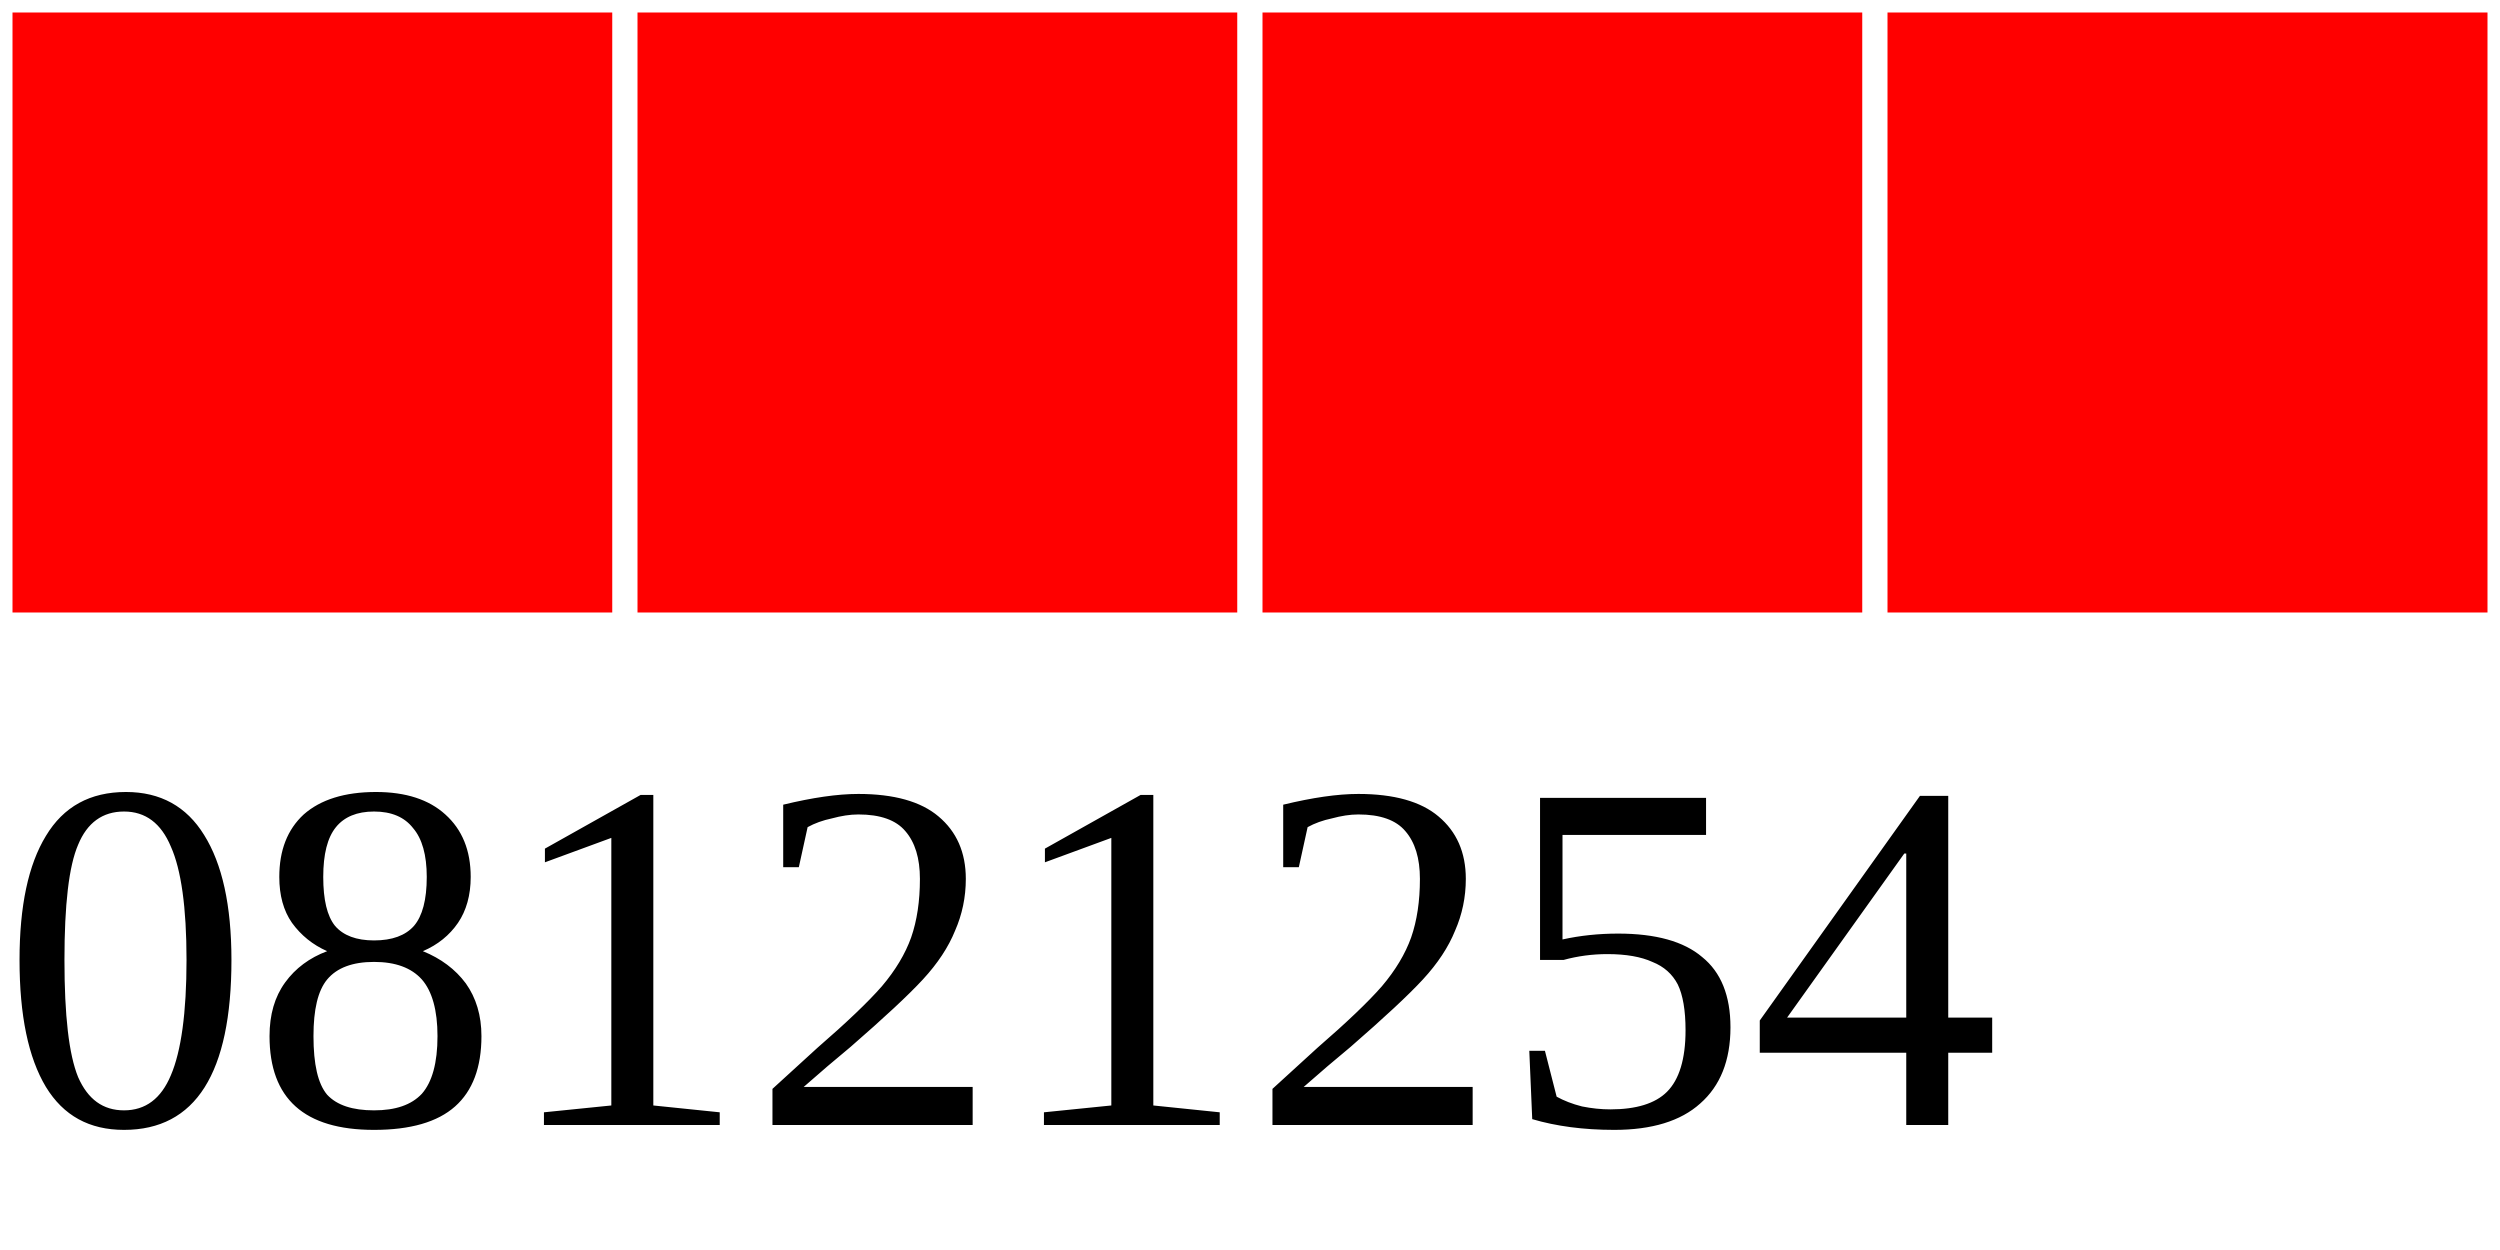
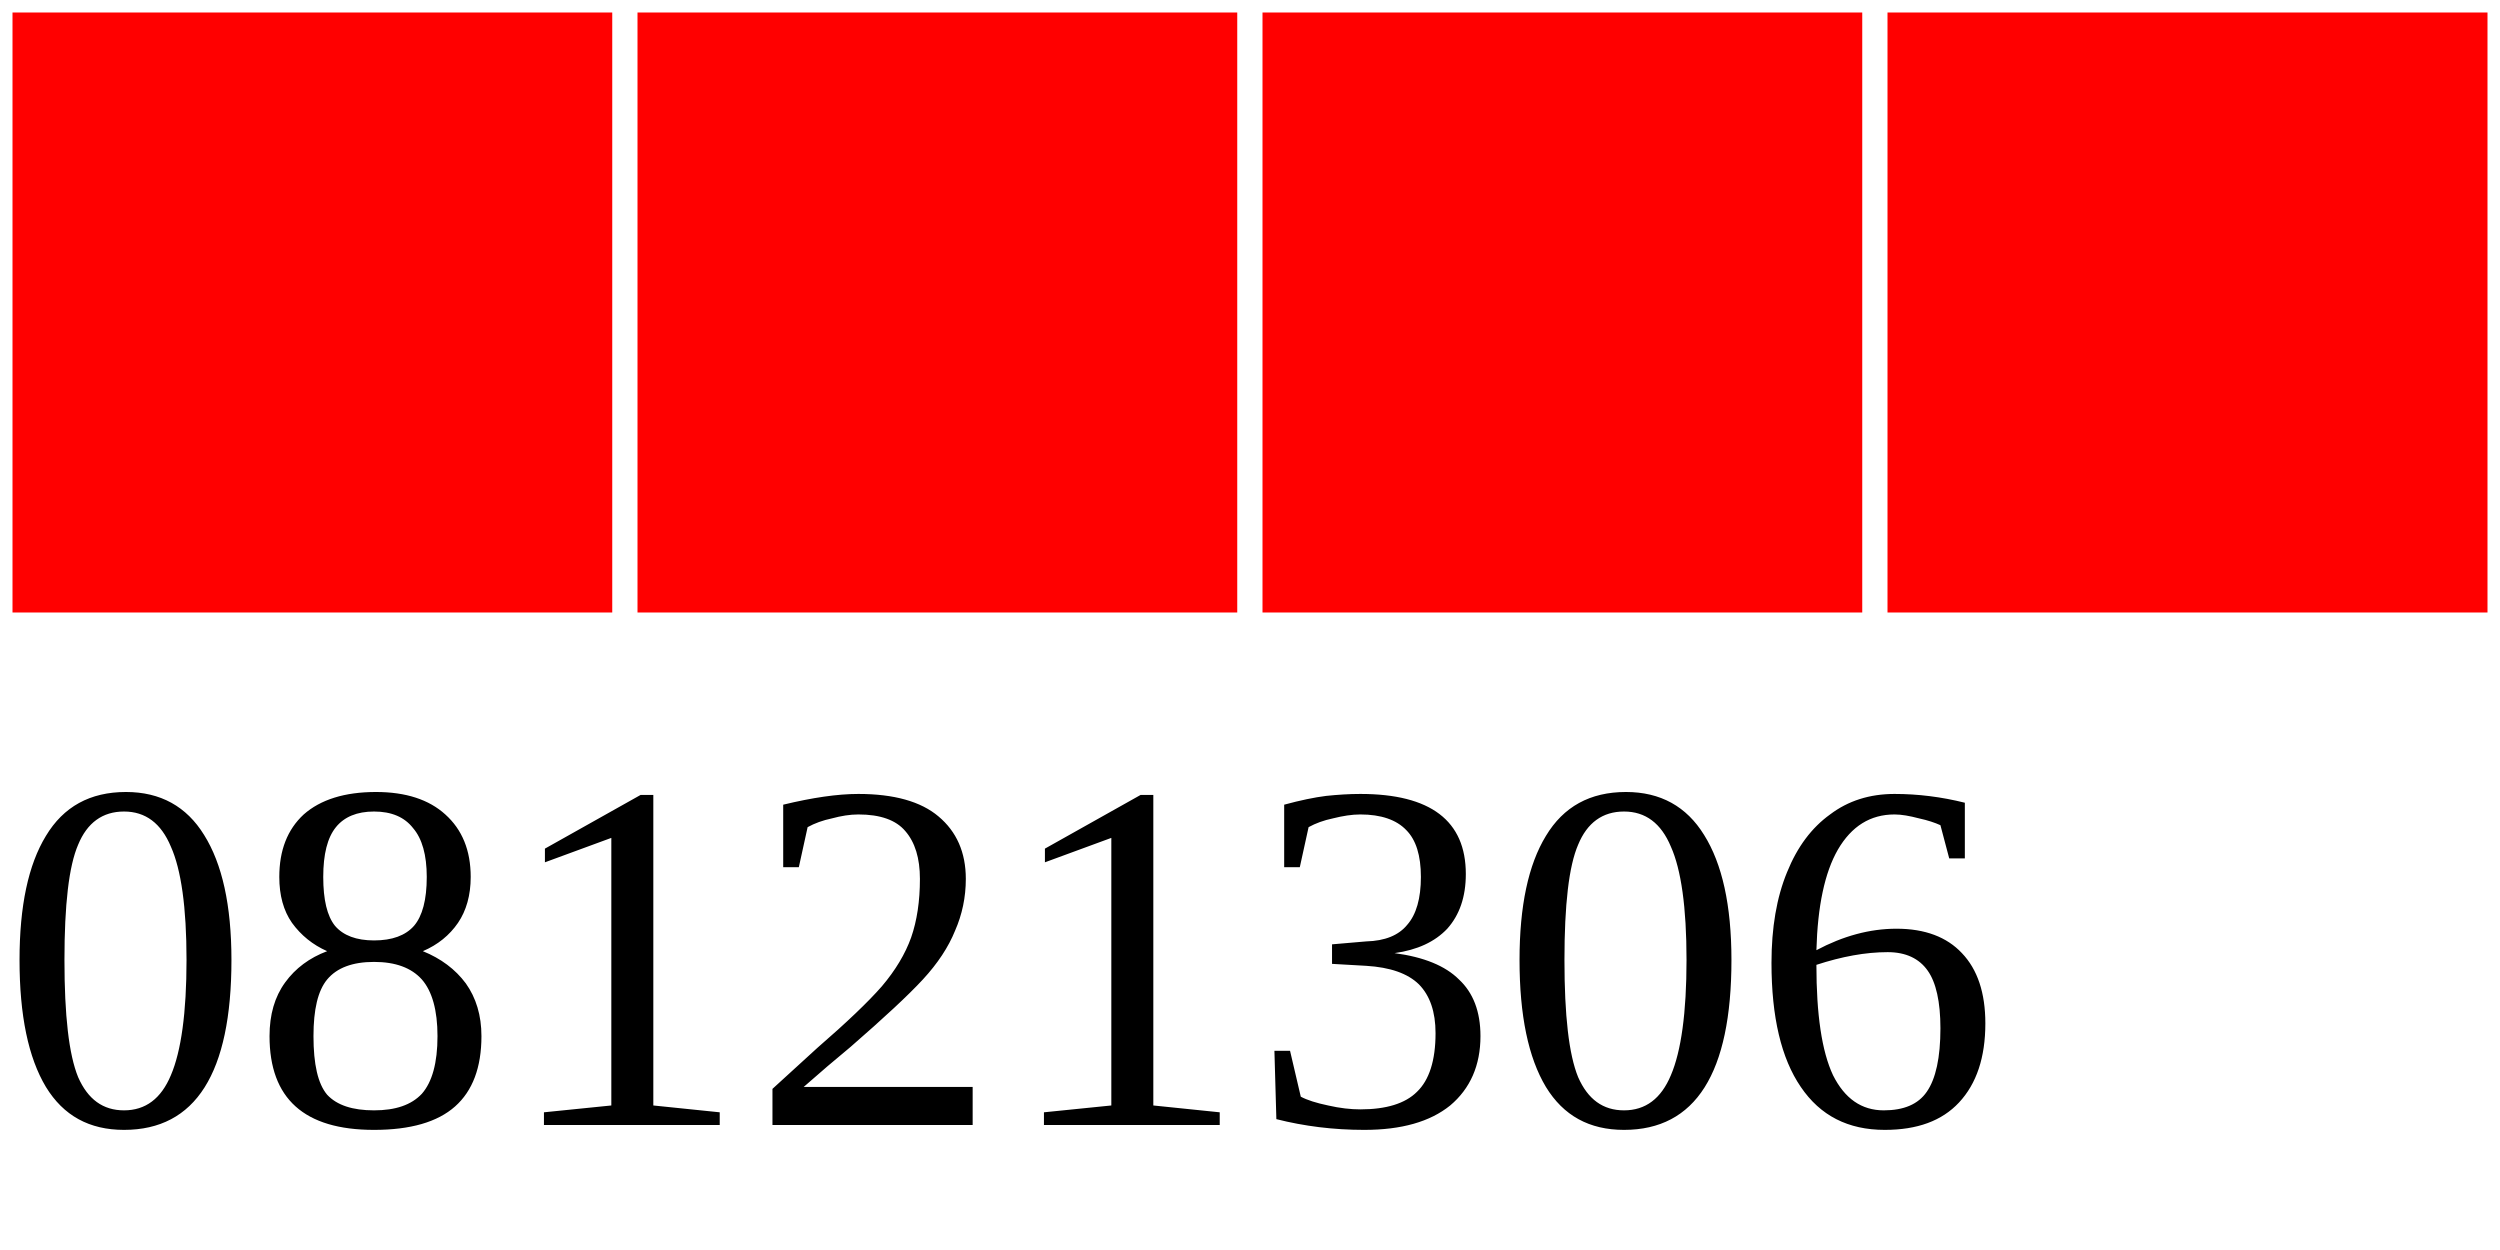
<svg xmlns="http://www.w3.org/2000/svg" width="40" height="20">
  <g>
    <rect width="10" height="10" style="fill:#FF0000;stroke-width:0.4;stroke:rgb(255,255,255)" x="0" />
    <rect width="10" height="10" style="fill:#FF0000;stroke-width:0.4;stroke:rgb(255,255,255)" x="10" />
    <rect width="10" height="10" style="fill:#FF0000;stroke-width:0.4;stroke:rgb(255,255,255)" x="20" />
    <rect width="10" height="10" style="fill:#FF0000;stroke-width:0.4;stroke:rgb(255,255,255)" x="30" />
-     <text x="0" y="18" fill="black" font-size="8">08121254</text>
+     <text x="0" y="18" fill="black" font-size="8">08121306</text>
  </g>
</svg>
